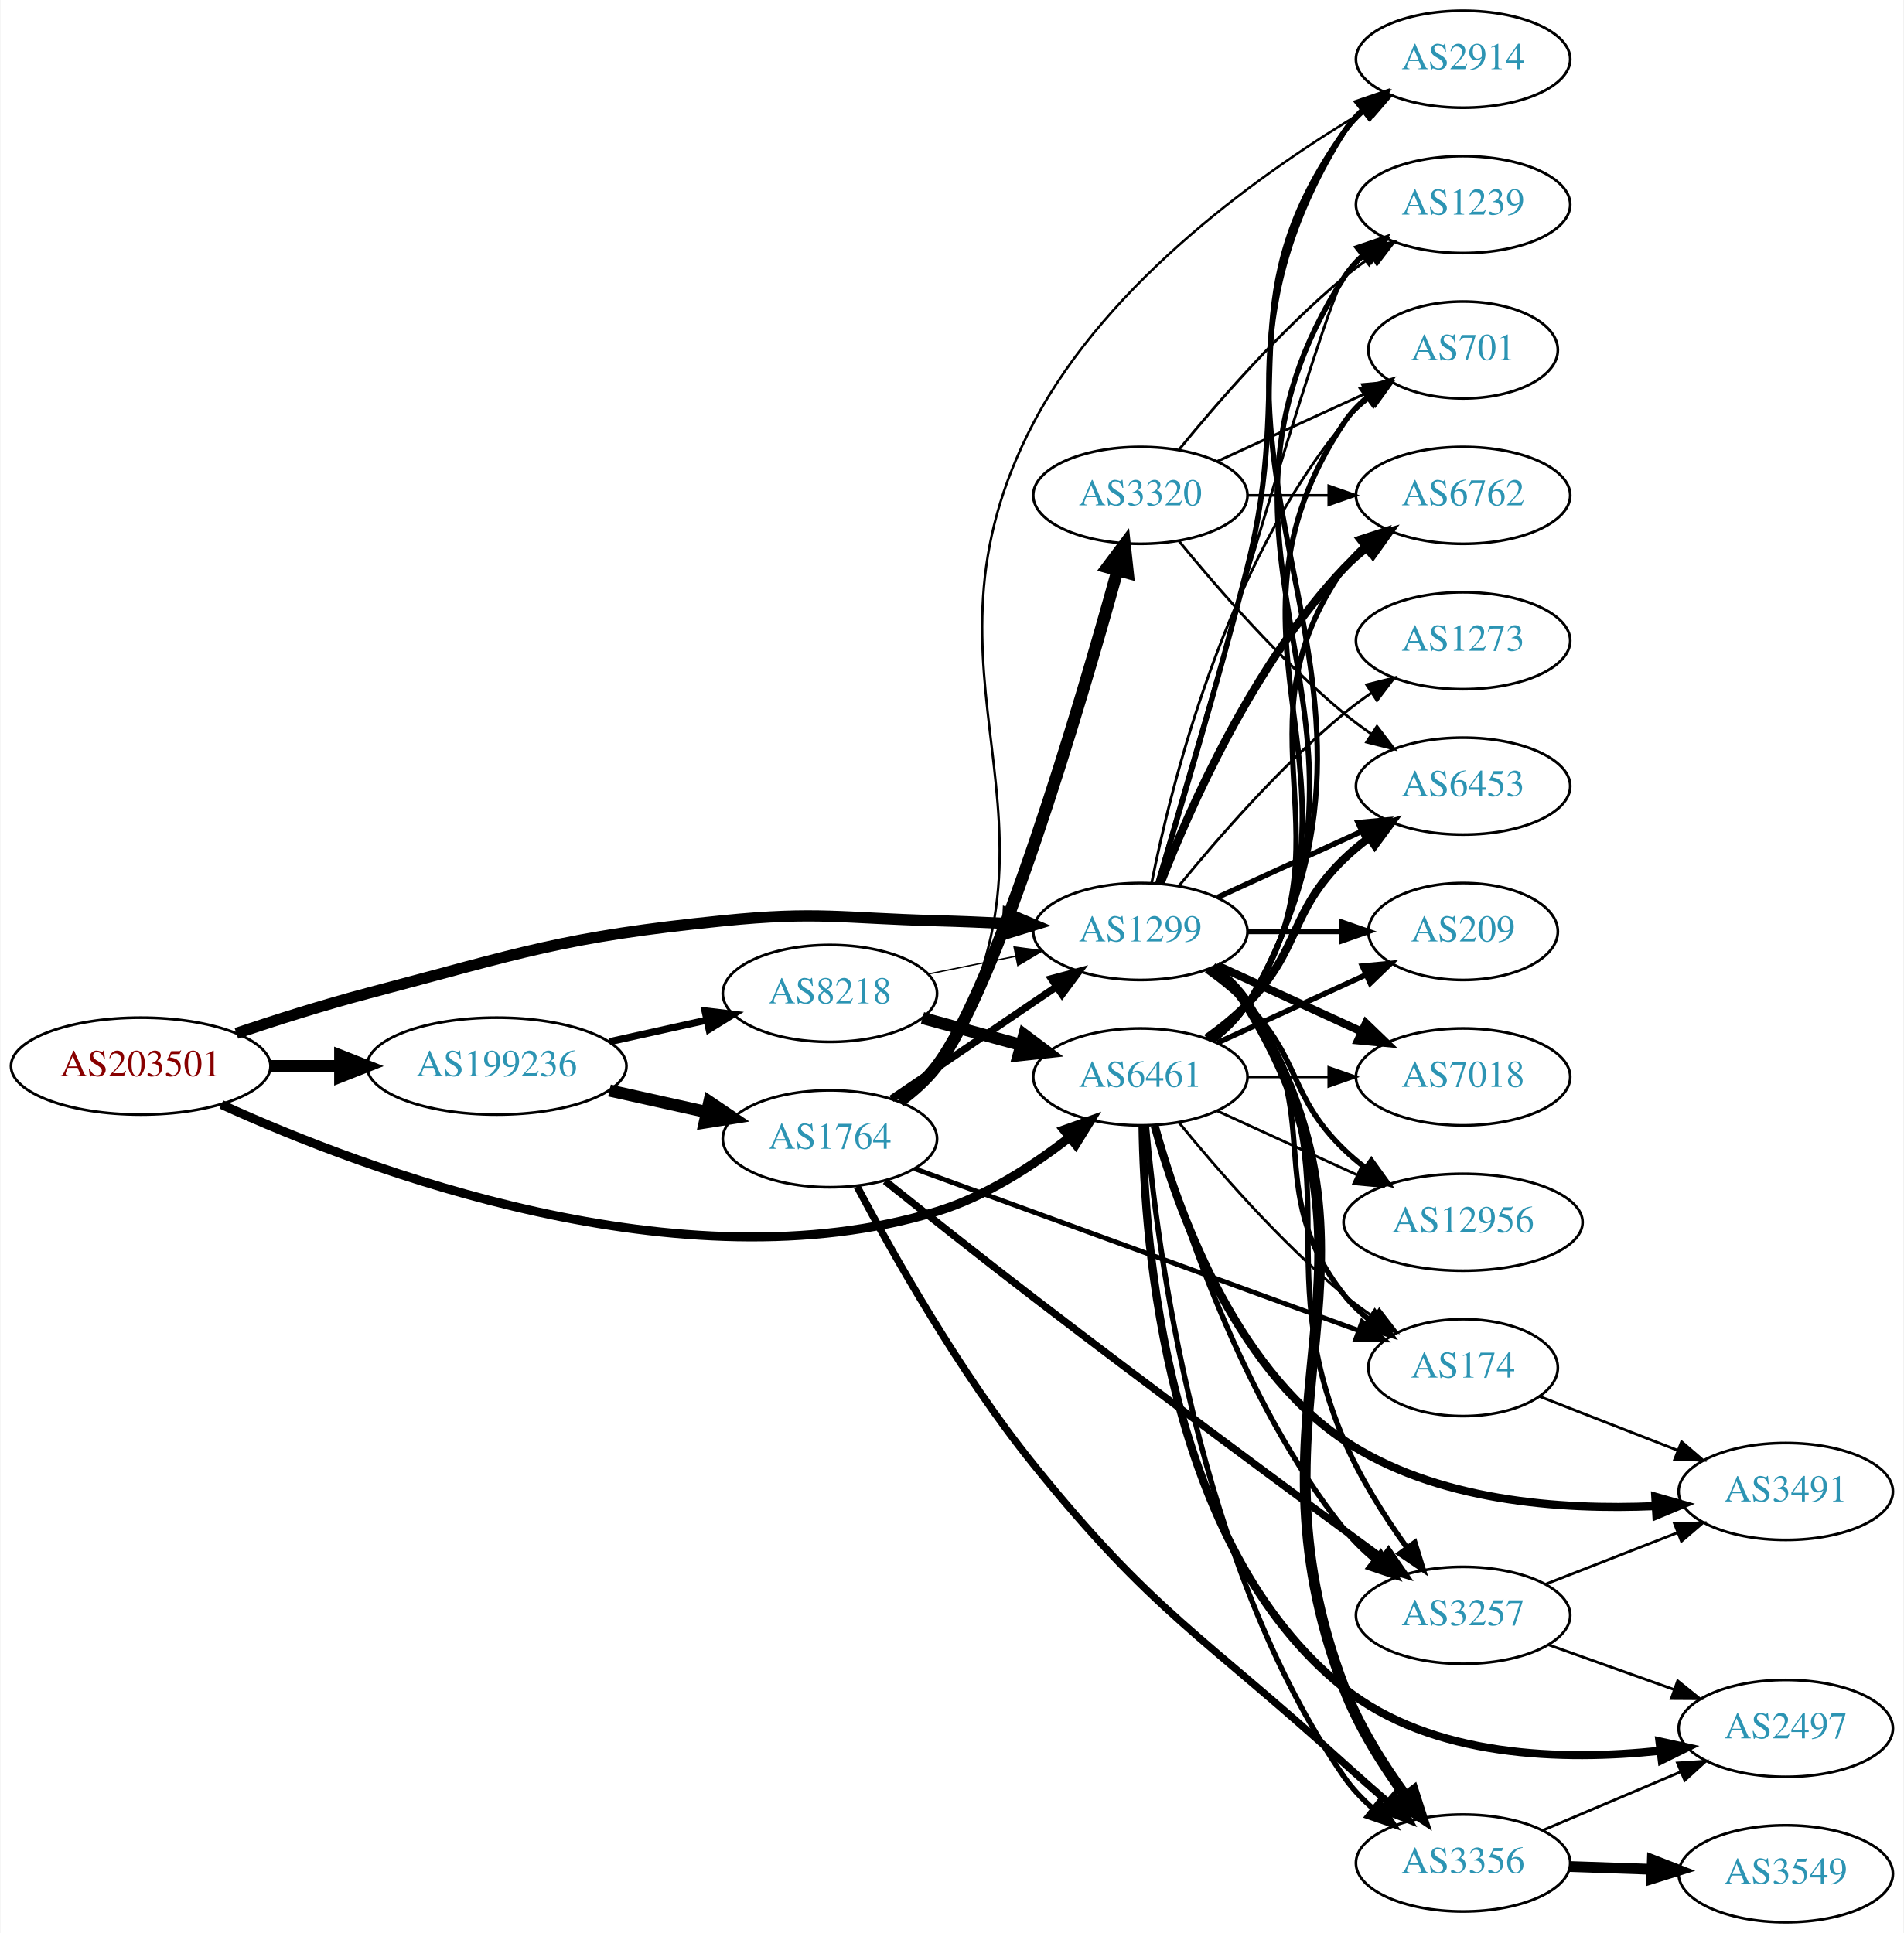
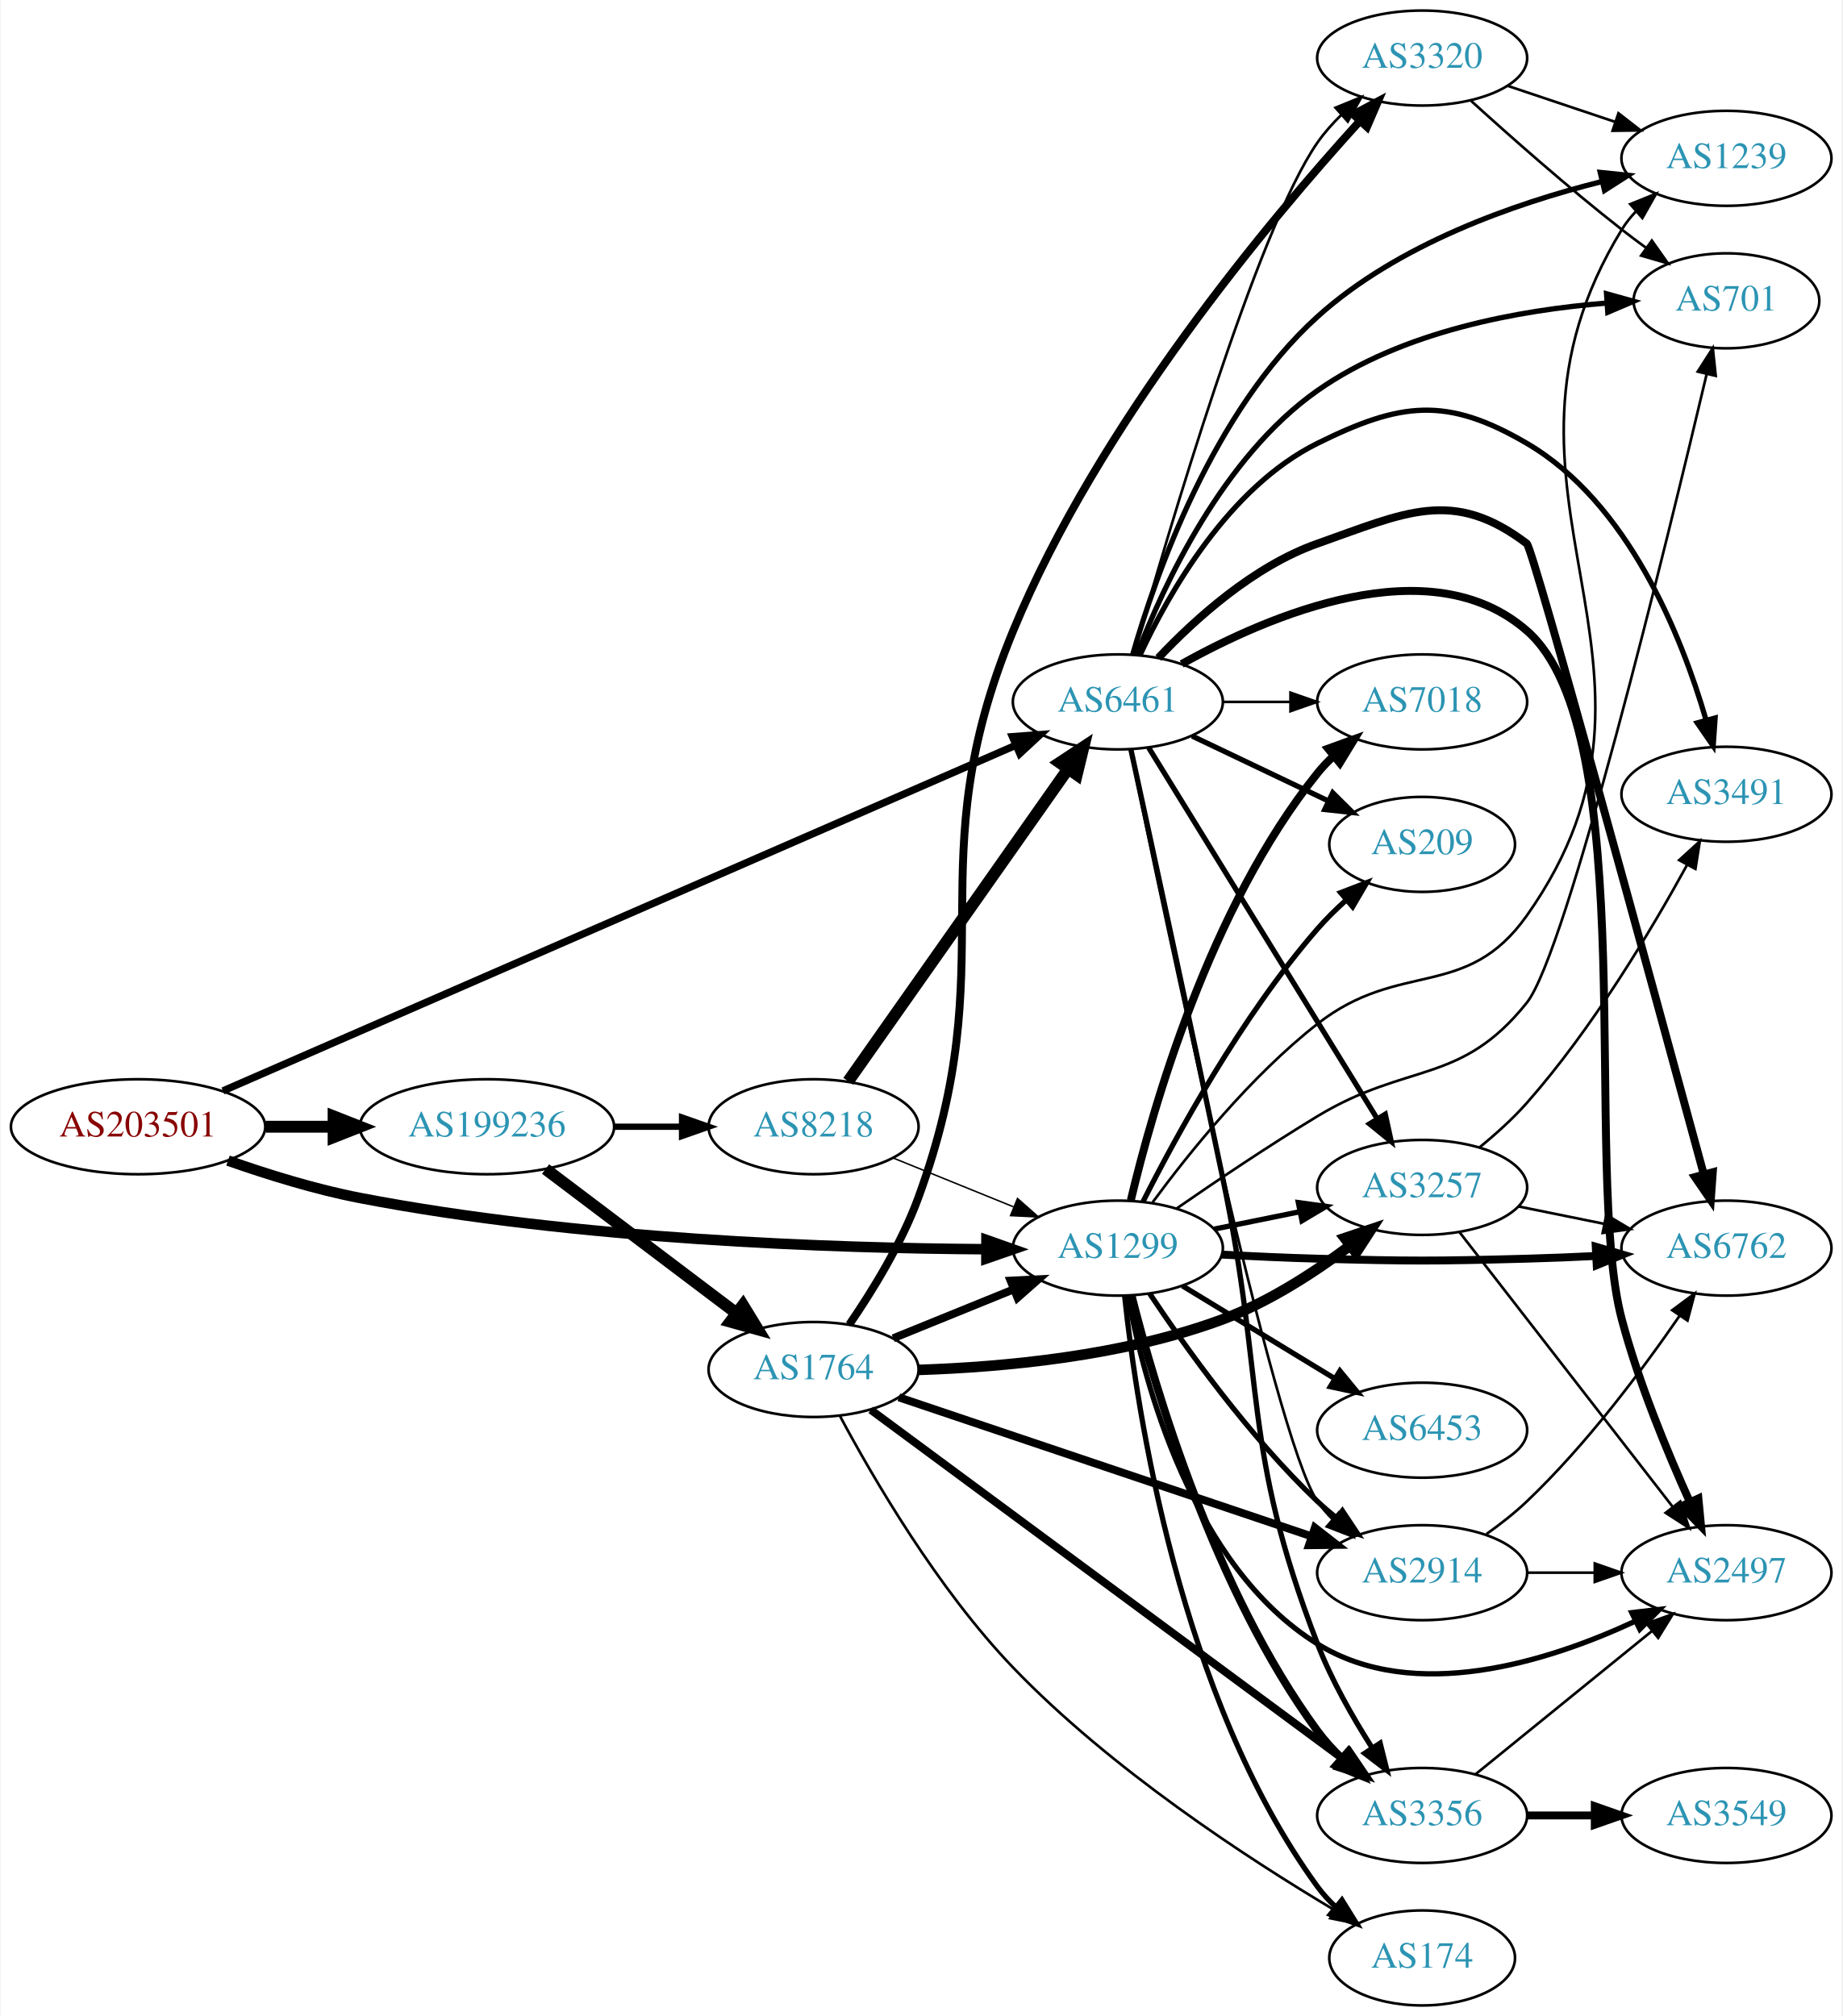
- <svg xmlns="http://www.w3.org/2000/svg" xmlns:xlink="http://www.w3.org/1999/xlink" width="707pt" height="718pt" viewBox="0.00 0.00 706.65 718.00">
-   <g id="graph0" class="graph" transform="scale(1 1) rotate(0) translate(4 714)">
-     <polygon fill="white" stroke="none" points="-4,4 -4,-714 702.654,-714 702.654,4 -4,4" />
+ <svg xmlns="http://www.w3.org/2000/svg" xmlns:xlink="http://www.w3.org/1999/xlink" width="698pt" height="764pt" viewBox="0.00 0.00 697.55 764.00">
+   <g id="graph0" class="graph" transform="scale(1 1) rotate(0) translate(4 760)">
+     <polygon fill="white" stroke="none" points="-4,4 -4,-760 693.555,-760 693.555,4 -4,4" />
    <g id="node1" class="node">
      <g id="a_node1">
        <a xlink:href="/asn/203501" xlink:title="AS203501 ~ Emarsys North America, Inc [AT]">
-           <ellipse fill="#ffffff" stroke="black" cx="48.096" cy="-318" rx="48.192" ry="18" />
-           <text text-anchor="middle" x="48.096" y="-314.3" font-family="Times,serif" font-size="14.00" fill="#880000">AS203501</text>
+           <ellipse fill="#ffffff" stroke="black" cx="48.096" cy="-333" rx="48.192" ry="18" />
+           <text text-anchor="middle" x="48.096" y="-329.3" font-family="Times,serif" font-size="14.00" fill="#880000">AS203501</text>
        </a>
      </g>
    </g>
    <g id="node2" class="node">
      <g id="a_node2">
        <a xlink:href="/asn/1299" xlink:title="AS1299 ~ Telia Carrier [EU]">
-           <ellipse fill="#ffffff" stroke="black" cx="419.322" cy="-368" rx="39.794" ry="18" />
-           <text text-anchor="middle" x="419.322" y="-364.3" font-family="Times,serif" font-size="14.00" fill="#2c94b3">AS1299</text>
+           <ellipse fill="#ffffff" stroke="black" cx="419.322" cy="-287" rx="39.794" ry="18" />
+           <text text-anchor="middle" x="419.322" y="-283.3" font-family="Times,serif" font-size="14.00" fill="#2c94b3">AS1299</text>
        </a>
      </g>
    </g>
    <g id="edge1" class="edge">
-       <path fill="none" stroke="black" stroke-width="4.167" d="M83.607,-330.178C98.446,-335.162 116.057,-340.746 132.191,-345 190.174,-360.289 204.722,-365.969 264.383,-372 299.446,-375.544 308.447,-372.943 343.676,-372 352.161,-371.773 361.183,-371.401 369.914,-370.972" />
-       <polygon fill="black" stroke="black" stroke-width="4.167" points="370.183,-374.609 379.98,-370.449 369.804,-367.327 370.183,-374.609" />
+       <path fill="none" stroke="black" stroke-width="3.981" d="M82.158,-320.172C97.197,-314.882 115.36,-309.241 132.191,-306 214.341,-290.181 311.93,-286.943 369.292,-286.585" />
+       <polygon fill="black" stroke="black" stroke-width="3.981" points="369.534,-290.084 379.522,-286.55 369.51,-283.085 369.534,-290.084" />
    </g>
    <g id="node3" class="node">
      <g id="a_node3">
        <a xlink:href="/asn/6461" xlink:title="AS6461 ~ Zayo Bandwidth [US]">
-           <ellipse fill="#ffffff" stroke="black" cx="419.322" cy="-314" rx="39.794" ry="18" />
-           <text text-anchor="middle" x="419.322" y="-310.3" font-family="Times,serif" font-size="14.00" fill="#2c94b3">AS6461</text>
+           <ellipse fill="#ffffff" stroke="black" cx="419.322" cy="-494" rx="39.794" ry="18" />
+           <text text-anchor="middle" x="419.322" y="-490.3" font-family="Times,serif" font-size="14.00" fill="#2c94b3">AS6461</text>
        </a>
      </g>
    </g>
    <g id="edge2" class="edge">
-       <path fill="none" stroke="black" stroke-width="3.333" d="M78.048,-303.738C131.445,-279.393 248.659,-235.118 343.676,-264 361.72,-269.485 379.37,-280.942 392.974,-291.506" />
-       <polygon fill="black" stroke="black" stroke-width="3.333" points="390.912,-294.34 400.889,-297.907 395.314,-288.897 390.912,-294.34" />
+       <path fill="none" stroke="black" stroke-width="2.769" d="M80.258,-346.588C147.811,-376.045 307.532,-445.69 380.623,-477.561" />
+       <polygon fill="black" stroke="black" stroke-width="2.769" points="379.363,-480.83 389.928,-481.619 382.161,-474.414 379.363,-480.83" />
    </g>
    <g id="node4" class="node">
      <g id="a_node4">
        <a xlink:href="/asn/199236" xlink:title="AS199236 ~ Emarsys eMarketing Systems AG [AT]">
-           <ellipse fill="#ffffff" stroke="black" cx="180.287" cy="-318" rx="48.192" ry="18" />
-           <text text-anchor="middle" x="180.287" y="-314.3" font-family="Times,serif" font-size="14.00" fill="#2c94b3">AS199236</text>
+           <ellipse fill="#ffffff" stroke="black" cx="180.287" cy="-333" rx="48.192" ry="18" />
+           <text text-anchor="middle" x="180.287" y="-329.3" font-family="Times,serif" font-size="14.00" fill="#2c94b3">AS199236</text>
        </a>
      </g>
    </g>
    <g id="edge3" class="edge">
-       <path fill="none" stroke="black" stroke-width="4.5" d="M96.466,-318C104.736,-318 113.42,-318 121.924,-318" />
-       <polygon fill="black" stroke="black" stroke-width="4.5" points="122.17,-321.938 132.17,-318 122.17,-314.063 122.17,-321.938" />
+       <path fill="none" stroke="black" stroke-width="4.5" d="M96.466,-333C104.736,-333 113.42,-333 121.924,-333" />
+       <polygon fill="black" stroke="black" stroke-width="4.5" points="122.17,-336.938 132.17,-333 122.17,-329.063 122.17,-336.938" />
    </g>
    <g id="node5" class="node">
      <g id="a_node5">
-         <a xlink:href="/asn/2914" xlink:title="AS2914 ~ NTT America, Inc. [US]">
-           <ellipse fill="#ffffff" stroke="black" cx="539.165" cy="-692" rx="39.794" ry="18" />
-           <text text-anchor="middle" x="539.165" y="-688.3" font-family="Times,serif" font-size="14.00" fill="#2c94b3">AS2914</text>
+         <a xlink:href="/asn/6762" xlink:title="AS6762 ~ TELECOM ITALIA SPARKLE S.p.A. [IT]">
+           <ellipse fill="#ffffff" stroke="black" cx="649.908" cy="-287" rx="39.794" ry="18" />
+           <text text-anchor="middle" x="649.908" y="-283.3" font-family="Times,serif" font-size="14.00" fill="#2c94b3">AS6762</text>
        </a>
      </g>
    </g>
    <g id="edge4" class="edge">
-       <path fill="none" stroke="black" stroke-width="2" d="M425.792,-385.814C433.612,-411.554 448.226,-460.705 458.969,-503 477.127,-574.486 452.39,-604.775 494.969,-665 496.96,-667.816 499.347,-670.401 501.963,-672.76" />
-       <polygon fill="black" stroke="black" stroke-width="2" points="500.262,-675.865 510.331,-679.162 504.515,-670.306 500.262,-675.865" />
+       <path fill="none" stroke="black" stroke-width="3" d="M458.665,-284.551C470.318,-283.913 483.163,-283.316 494.969,-283 530.198,-282.057 539.033,-282.057 574.262,-283 582.747,-283.227 591.769,-283.599 600.5,-284.028" />
+       <polygon fill="black" stroke="black" stroke-width="3" points="600.398,-287.527 610.566,-284.551 600.761,-280.536 600.398,-287.527" />
    </g>
    <g id="node6" class="node">
      <g id="a_node6">
-         <a xlink:href="/asn/6762" xlink:title="AS6762 ~ TELECOM ITALIA SPARKLE S.p.A. [IT]">
-           <ellipse fill="#ffffff" stroke="black" cx="539.165" cy="-530" rx="39.794" ry="18" />
-           <text text-anchor="middle" x="539.165" y="-526.3" font-family="Times,serif" font-size="14.00" fill="#2c94b3">AS6762</text>
+         <a xlink:href="/asn/2914" xlink:title="AS2914 ~ NTT America, Inc. [US]">
+           <ellipse fill="#ffffff" stroke="black" cx="534.615" cy="-164" rx="39.794" ry="18" />
+           <text text-anchor="middle" x="534.615" y="-160.3" font-family="Times,serif" font-size="14.00" fill="#2c94b3">AS2914</text>
        </a>
      </g>
    </g>
    <g id="edge5" class="edge">
-       <path fill="none" stroke="black" stroke-width="3" d="M426.845,-385.994C437.596,-413.728 461.253,-467.429 494.969,-503 497.554,-505.728 500.472,-508.294 503.54,-510.677" />
-       <polygon fill="black" stroke="black" stroke-width="3" points="501.694,-513.658 511.889,-516.543 505.719,-507.93 501.694,-513.658" />
+       <path fill="none" stroke="black" stroke-width="2" d="M431.364,-269.789C444.857,-249.542 469.103,-215.577 494.969,-191 497.138,-188.939 499.476,-186.915 501.891,-184.961" />
+       <polygon fill="black" stroke="black" stroke-width="2" points="504.396,-187.455 510.258,-178.63 500.172,-181.873 504.396,-187.455" />
    </g>
    <g id="node7" class="node">
      <g id="a_node7">
-         <a xlink:href="/asn/3257" xlink:title="AS3257 ~ GTT [DE]">
-           <ellipse fill="#ffffff" stroke="black" cx="539.165" cy="-114" rx="39.794" ry="18" />
-           <text text-anchor="middle" x="539.165" y="-110.3" font-family="Times,serif" font-size="14.00" fill="#2c94b3">AS3257</text>
+         <a xlink:href="/asn/2497" xlink:title="AS2497 ~ Internet Initiative Japan Inc. [JP]">
+           <ellipse fill="#ffffff" stroke="black" cx="649.908" cy="-164" rx="39.794" ry="18" />
+           <text text-anchor="middle" x="649.908" y="-160.3" font-family="Times,serif" font-size="14.00" fill="#2c94b3">AS2497</text>
        </a>
      </g>
    </g>
    <g id="edge6" class="edge">
-       <path fill="none" stroke="black" stroke-width="2" d="M445.641,-354.393C450.697,-350.649 455.509,-346.169 458.969,-341 499.993,-279.706 466.07,-246.859 494.969,-179 500.934,-164.993 509.984,-150.76 518.262,-139.198" />
-       <polygon fill="black" stroke="black" stroke-width="2" points="521.248,-141.047 524.378,-130.925 515.619,-136.886 521.248,-141.047" />
+       <path fill="none" stroke="black" stroke-width="2" d="M423.083,-269.076C429.24,-236.078 447.489,-166.406 494.969,-137 531.711,-114.244 582.323,-130.257 615.324,-145.605" />
+       <polygon fill="black" stroke="black" stroke-width="2" points="614.027,-148.866 624.551,-150.092 617.089,-142.571 614.027,-148.866" />
    </g>
    <g id="node8" class="node">
      <g id="a_node8">
-         <a xlink:href="/asn/209" xlink:title="AS209 ~ CenturyLink Communications, LLC [US]">
-           <ellipse fill="#ffffff" stroke="black" cx="539.165" cy="-368" rx="35.194" ry="18" />
-           <text text-anchor="middle" x="539.165" y="-364.3" font-family="Times,serif" font-size="14.00" fill="#2c94b3">AS209</text>
+         <a xlink:href="/asn/6453" xlink:title="AS6453 ~ TATA COMMUNICATIONS (AMERICA) INC [US]">
+           <ellipse fill="#ffffff" stroke="black" cx="534.615" cy="-218" rx="39.794" ry="18" />
+           <text text-anchor="middle" x="534.615" y="-214.3" font-family="Times,serif" font-size="14.00" fill="#2c94b3">AS6453</text>
        </a>
      </g>
    </g>
    <g id="edge7" class="edge">
-       <path fill="none" stroke="black" stroke-width="2" d="M459.235,-368C470.322,-368 482.481,-368 493.864,-368" />
-       <polygon fill="black" stroke="black" stroke-width="2" points="494.045,-371.5 504.045,-368 494.045,-364.5 494.045,-371.5" />
+       <path fill="none" stroke="black" stroke-width="2" d="M443.797,-272.703C460.506,-262.526 483.162,-248.728 501.538,-237.536" />
+       <polygon fill="black" stroke="black" stroke-width="2" points="503.451,-240.469 510.171,-232.279 499.81,-234.491 503.451,-240.469" />
    </g>
    <g id="node9" class="node">
      <g id="a_node9">
-         <a xlink:href="/asn/6453" xlink:title="AS6453 ~ TATA COMMUNICATIONS (AMERICA) INC [US]">
-           <ellipse fill="#ffffff" stroke="black" cx="539.165" cy="-422" rx="39.794" ry="18" />
-           <text text-anchor="middle" x="539.165" y="-418.3" font-family="Times,serif" font-size="14.00" fill="#2c94b3">AS6453</text>
+         <a xlink:href="/asn/3356" xlink:title="AS3356 ~ Level 3 Parent, LLC [US]">
+           <ellipse fill="#ffffff" stroke="black" cx="534.615" cy="-72" rx="39.794" ry="18" />
+           <text text-anchor="middle" x="534.615" y="-68.3" font-family="Times,serif" font-size="14.00" fill="#2c94b3">AS3356</text>
        </a>
      </g>
    </g>
    <g id="edge8" class="edge">
-       <path fill="none" stroke="black" stroke-width="2" d="M447.951,-380.661C463.908,-387.973 484.179,-397.261 501.461,-405.181" />
-       <polygon fill="black" stroke="black" stroke-width="2" points="500.16,-408.435 510.709,-409.419 503.076,-402.071 500.16,-408.435" />
+       <path fill="none" stroke="black" stroke-width="3" d="M424.54,-268.905C433.254,-234.287 455.78,-157.383 494.969,-104 497.651,-100.346 500.839,-96.856 504.217,-93.614" />
+       <polygon fill="black" stroke="black" stroke-width="3" points="506.6,-96.179 511.792,-86.944 501.974,-90.925 506.6,-96.179" />
    </g>
    <g id="node10" class="node">
      <g id="a_node10">
        <a xlink:href="/asn/174" xlink:title="AS174 ~ Cogent Communications [US]">
-           <ellipse fill="#ffffff" stroke="black" cx="539.165" cy="-206" rx="35.194" ry="18" />
-           <text text-anchor="middle" x="539.165" y="-202.3" font-family="Times,serif" font-size="14.00" fill="#2c94b3">AS174</text>
+           <ellipse fill="#ffffff" stroke="black" cx="534.615" cy="-18" rx="35.194" ry="18" />
+           <text text-anchor="middle" x="534.615" y="-14.3" font-family="Times,serif" font-size="14.00" fill="#2c94b3">AS174</text>
        </a>
      </g>
    </g>
    <g id="edge9" class="edge">
-       <path fill="none" stroke="black" stroke-width="2" d="M445.253,-354.118C450.329,-350.389 455.247,-345.984 458.969,-341 489.24,-300.458 463.67,-272.754 494.969,-233 497.615,-229.639 500.804,-226.583 504.236,-223.839" />
-       <polygon fill="black" stroke="black" stroke-width="2" points="506.374,-226.614 512.542,-218 502.348,-220.887 506.374,-226.614" />
+       <path fill="none" stroke="black" stroke-width="2" d="M421.9,-268.818C426.416,-225.947 442.638,-116.759 494.969,-45 496.946,-42.289 499.281,-39.753 501.809,-37.407" />
+       <polygon fill="black" stroke="black" stroke-width="2" points="504.225,-39.955 509.805,-30.949 499.826,-34.509 504.225,-39.955" />
    </g>
    <g id="node11" class="node">
      <g id="a_node11">
-         <a xlink:href="/asn/3356" xlink:title="AS3356 ~ Level 3 Parent, LLC [US]">
-           <ellipse fill="#ffffff" stroke="black" cx="539.165" cy="-22" rx="39.794" ry="18" />
-           <text text-anchor="middle" x="539.165" y="-18.3" font-family="Times,serif" font-size="14.00" fill="#2c94b3">AS3356</text>
+         <a xlink:href="/asn/3257" xlink:title="AS3257 ~ GTT [DE]">
+           <ellipse fill="#ffffff" stroke="black" cx="534.615" cy="-310" rx="39.794" ry="18" />
+           <text text-anchor="middle" x="534.615" y="-306.3" font-family="Times,serif" font-size="14.00" fill="#2c94b3">AS3257</text>
        </a>
      </g>
    </g>
    <g id="edge10" class="edge">
-       <path fill="none" stroke="black" stroke-width="4" d="M445.944,-354.587C450.984,-350.833 455.713,-346.3 458.969,-341 518.651,-243.851 454.413,-193.56 494.969,-87 500.384,-72.772 509.367,-58.512 517.743,-46.989" />
-       <polygon fill="black" stroke="black" stroke-width="4" points="520.726,-48.846 523.96,-38.757 515.14,-44.627 520.726,-48.846" />
+       <path fill="none" stroke="black" stroke-width="2" d="M455.858,-294.214C466.087,-296.291 477.387,-298.585 488.13,-300.766" />
+       <polygon fill="black" stroke="black" stroke-width="2" points="487.709,-304.252 498.206,-302.811 489.102,-297.392 487.709,-304.252" />
    </g>
    <g id="node12" class="node">
      <g id="a_node12">
        <a xlink:href="/asn/7018" xlink:title="AS7018 ~ AT&amp;T Services, Inc. [US]">
-           <ellipse fill="#ffffff" stroke="black" cx="539.165" cy="-314" rx="39.794" ry="18" />
-           <text text-anchor="middle" x="539.165" y="-310.3" font-family="Times,serif" font-size="14.00" fill="#2c94b3">AS7018</text>
+           <ellipse fill="#ffffff" stroke="black" cx="534.615" cy="-494" rx="39.794" ry="18" />
+           <text text-anchor="middle" x="534.615" y="-490.3" font-family="Times,serif" font-size="14.00" fill="#2c94b3">AS7018</text>
        </a>
      </g>
    </g>
    <g id="edge11" class="edge">
-       <path fill="none" stroke="black" stroke-width="3" d="M447.951,-355.339C463.908,-348.027 484.179,-338.739 501.461,-330.819" />
-       <polygon fill="black" stroke="black" stroke-width="3" points="503.076,-333.929 510.709,-326.581 500.16,-327.565 503.076,-333.929" />
+       <path fill="none" stroke="black" stroke-width="3" d="M424.228,-305.092C432.408,-339.645 454.063,-416.109 494.969,-467 496.796,-469.273 498.862,-471.436 501.067,-473.475" />
+       <polygon fill="black" stroke="black" stroke-width="3" points="498.988,-476.296 508.945,-479.917 503.419,-470.877 498.988,-476.296" />
    </g>
    <g id="node13" class="node">
      <g id="a_node13">
-         <a xlink:href="/asn/12956" xlink:title="AS12956 ~ TELXIUS [ES]">
-           <ellipse fill="#ffffff" stroke="black" cx="539.165" cy="-260" rx="44.393" ry="18" />
-           <text text-anchor="middle" x="539.165" y="-256.3" font-family="Times,serif" font-size="14.00" fill="#2c94b3">AS12956</text>
+         <a xlink:href="/asn/1239" xlink:title="AS1239 ~ Sprint [US]">
+           <ellipse fill="#ffffff" stroke="black" cx="649.908" cy="-700" rx="39.794" ry="18" />
+           <text text-anchor="middle" x="649.908" y="-696.3" font-family="Times,serif" font-size="14.00" fill="#2c94b3">AS1239</text>
        </a>
      </g>
    </g>
    <g id="edge12" class="edge">
-       <path fill="none" stroke="black" stroke-width="2" d="M443.916,-353.611C449.172,-349.852 454.504,-345.563 458.969,-341 479.141,-320.383 474.276,-307.094 494.969,-287 497.455,-284.586 500.192,-282.278 503.046,-280.1" />
-       <polygon fill="black" stroke="black" stroke-width="2" points="505.1,-282.934 511.281,-274.329 501.083,-277.202 505.1,-282.934" />
+       <path fill="none" stroke="black" d="M432.485,-304.355C446.098,-322.855 469.597,-352.158 494.969,-372 526.221,-396.44 551.353,-380.609 574.262,-413 641.625,-508.244 549.357,-573.503 610.262,-673 611.784,-675.487 613.631,-677.804 615.683,-679.952" />
+       <polygon fill="black" stroke="black" points="613.444,-682.643 623.274,-686.595 618.054,-677.375 613.444,-682.643" />
    </g>
    <g id="node14" class="node">
      <g id="a_node14">
-         <a xlink:href="/asn/1239" xlink:title="AS1239 ~ Sprint [US]">
-           <ellipse fill="#ffffff" stroke="black" cx="539.165" cy="-638" rx="39.794" ry="18" />
-           <text text-anchor="middle" x="539.165" y="-634.3" font-family="Times,serif" font-size="14.00" fill="#2c94b3">AS1239</text>
+         <a xlink:href="/asn/209" xlink:title="AS209 ~ CenturyLink Communications, LLC [US]">
+           <ellipse fill="#ffffff" stroke="black" cx="534.615" cy="-440" rx="35.194" ry="18" />
+           <text text-anchor="middle" x="534.615" y="-436.3" font-family="Times,serif" font-size="14.00" fill="#2c94b3">AS209</text>
        </a>
      </g>
    </g>
    <g id="edge13" class="edge">
-       <path fill="none" stroke="black" d="M425.437,-385.859C441.108,-440.407 487.827,-601.704 494.969,-611 497.259,-613.981 499.979,-616.716 502.923,-619.205" />
-       <polygon fill="black" stroke="black" points="500.97,-622.113 511.099,-625.218 505.117,-616.473 500.97,-622.113" />
+       <path fill="none" stroke="black" stroke-width="2" d="M428.858,-304.622C441.308,-329.302 466.131,-374.853 494.969,-408 498.228,-411.746 501.952,-415.41 505.771,-418.844" />
+       <polygon fill="black" stroke="black" stroke-width="2" points="503.742,-421.712 513.629,-425.518 508.274,-416.377 503.742,-421.712" />
    </g>
    <g id="node15" class="node">
      <g id="a_node15">
        <a xlink:href="/asn/701" xlink:title="AS701 ~ UUNET [US]">
-           <ellipse fill="#ffffff" stroke="black" cx="539.165" cy="-584" rx="35.194" ry="18" />
-           <text text-anchor="middle" x="539.165" y="-580.3" font-family="Times,serif" font-size="14.00" fill="#2c94b3">AS701</text>
+           <ellipse fill="#ffffff" stroke="black" cx="649.908" cy="-646" rx="35.194" ry="18" />
+           <text text-anchor="middle" x="649.908" y="-642.3" font-family="Times,serif" font-size="14.00" fill="#2c94b3">AS701</text>
        </a>
      </g>
    </g>
    <g id="edge14" class="edge">
-       <path fill="none" stroke="black" d="M423.521,-386.073C430.684,-422.141 450.959,-504.125 494.969,-557 497.706,-560.288 500.951,-563.298 504.414,-566.017" />
-       <polygon fill="black" stroke="black" points="502.549,-568.983 512.755,-571.827 506.55,-563.239 502.549,-568.983" />
+       <path fill="none" stroke="black" d="M441.538,-301.981C456.294,-312.208 476.546,-325.868 494.969,-337 529.281,-357.733 549.249,-348.67 574.262,-380 589.392,-398.952 627.204,-553.972 642.417,-618.244" />
+       <polygon fill="black" stroke="black" points="639.038,-619.165 644.74,-628.095 645.852,-617.558 639.038,-619.165" />
+     </g>
+     <g id="edge18" class="edge">
+       <path fill="none" stroke="black" stroke-width="3" d="M434.66,-510.652C448.423,-525.251 470.66,-545.441 494.969,-554 528.21,-565.703 546.187,-575.302 574.262,-554 576.707,-552.145 622.693,-383.563 641.245,-315.262" />
+       <polygon fill="black" stroke="black" stroke-width="3" points="644.734,-315.769 643.976,-305.202 637.978,-313.935 644.734,-315.769" />
+     </g>
+     <g id="edge17" class="edge">
+       <path fill="none" stroke="black" d="M424.008,-475.886C436.655,-414.249 478.419,-215.125 494.969,-191 496.618,-188.596 498.557,-186.337 500.673,-184.232" />
+       <polygon fill="black" stroke="black" points="503.039,-186.814 508.384,-177.666 498.501,-181.484 503.039,-186.814" />
+     </g>
+     <g id="edge19" class="edge">
+       <path fill="none" stroke="black" stroke-width="3" d="M443.51,-508.365C476.635,-526.851 537.545,-553 574.262,-521 618.4,-482.532 595.216,-316.583 610.262,-260 616.67,-235.899 627.491,-209.711 636.055,-190.784" />
+       <polygon fill="black" stroke="black" stroke-width="3" points="639.282,-192.144 640.293,-181.598 632.926,-189.212 639.282,-192.144" />
+     </g>
+     <g id="edge20" class="edge">
+       <path fill="none" stroke="black" stroke-width="2" d="M424.226,-476.13C431.274,-443.802 446.543,-373.443 458.969,-314 475.395,-235.421 466.049,-211.887 494.969,-137 500.231,-123.374 508.219,-109.315 515.569,-97.772" />
+       <polygon fill="black" stroke="black" stroke-width="2" points="518.694,-99.39 521.263,-89.112 512.845,-95.545 518.694,-99.39" />
+     </g>
+     <g id="edge21" class="edge">
+       <path fill="none" stroke="black" stroke-width="2" d="M430.981,-476.69C450.886,-444.361 493.822,-374.628 517.362,-336.397" />
+       <polygon fill="black" stroke="black" stroke-width="2" points="520.64,-337.749 522.903,-327.398 514.679,-334.079 520.64,-337.749" />
+     </g>
+     <g id="edge27" class="edge">
+       <path fill="none" stroke="black" d="M458.995,-494C467.198,-494 475.962,-494 484.494,-494" />
+       <polygon fill="black" stroke="black" points="484.733,-497.5 494.733,-494 484.733,-490.5 484.733,-497.5" />
+     </g>
+     <g id="edge22" class="edge">
+       <path fill="none" stroke="black" stroke-width="2" d="M424.92,-511.835C433.618,-542.197 455.263,-604.114 494.969,-640 525.247,-667.365 569.42,-682.846 602.691,-691.199" />
+       <polygon fill="black" stroke="black" stroke-width="2" points="602.099,-694.657 612.638,-693.568 603.721,-687.847 602.099,-694.657" />
+     </g>
+     <g id="edge23" class="edge">
+       <path fill="none" stroke="black" stroke-width="2" d="M447.459,-481.066C462.891,-473.71 482.376,-464.423 498.911,-456.541" />
+       <polygon fill="black" stroke="black" stroke-width="2" points="500.732,-459.551 508.253,-452.089 497.72,-453.232 500.732,-459.551" />
+     </g>
+     <g id="edge24" class="edge">
+       <path fill="none" stroke="black" stroke-width="2" d="M426.542,-511.958C436.612,-538.241 459.058,-586.791 494.969,-612 527.108,-634.562 571.575,-642.514 604.456,-645.145" />
+       <polygon fill="black" stroke="black" stroke-width="2" points="604.485,-648.655 614.694,-645.824 604.948,-641.67 604.485,-648.655" />
+     </g>
+     <g id="node17" class="node">
+       <g id="a_node17">
+         <a xlink:href="/asn/3491" xlink:title="AS3491 ~ PCCW Global, Inc. [US]">
+           <ellipse fill="#ffffff" stroke="black" cx="649.908" cy="-459" rx="39.794" ry="18" />
+           <text text-anchor="middle" x="649.908" y="-455.3" font-family="Times,serif" font-size="14.00" fill="#2c94b3">AS3491</text>
+         </a>
+       </g>
+     </g>
+     <g id="edge25" class="edge">
+       <path fill="none" stroke="black" stroke-width="2" d="M427.753,-511.834C438.605,-535.237 461.239,-575.292 494.969,-592 526.548,-607.643 543.85,-609.806 574.262,-592 612.652,-569.523 632.803,-519.265 642.12,-487.371" />
+       <polygon fill="black" stroke="black" stroke-width="2" points="645.606,-487.895 644.876,-477.325 638.855,-486.043 645.606,-487.895" />
+     </g>
+     <g id="node18" class="node">
+       <g id="a_node18">
+         <a xlink:href="/asn/3320" xlink:title="AS3320 ~ DTAG [DE]">
+           <ellipse fill="#ffffff" stroke="black" cx="534.615" cy="-738" rx="39.794" ry="18" />
+           <text text-anchor="middle" x="534.615" y="-734.3" font-family="Times,serif" font-size="14.00" fill="#2c94b3">AS3320</text>
+         </a>
+       </g>
+     </g>
+     <g id="edge26" class="edge">
+       <path fill="none" stroke="black" d="M425.306,-511.983C437.987,-556.983 472.093,-673.192 494.969,-706 497.561,-709.718 500.696,-713.246 504.046,-716.509" />
+       <polygon fill="black" stroke="black" points="501.79,-719.186 511.596,-723.196 506.431,-713.946 501.79,-719.186" />
+     </g>
+     <g id="node19" class="node">
+       <g id="a_node19">
+         <a xlink:href="/asn/8218" xlink:title="AS8218 ~ legacy Neotelecoms [FR]">
+           <ellipse fill="#ffffff" stroke="black" cx="304.029" cy="-333" rx="39.794" ry="18" />
+           <text text-anchor="middle" x="304.029" y="-329.3" font-family="Times,serif" font-size="14.00" fill="#2c94b3">AS8218</text>
+         </a>
+       </g>
+     </g>
+     <g id="edge28" class="edge">
+       <path fill="none" stroke="black" stroke-width="2.382" d="M228.705,-333C237.058,-333 245.768,-333 254.161,-333" />
+       <polygon fill="black" stroke="black" stroke-width="2.382" points="254.196,-336.5 264.196,-333 254.196,-329.5 254.196,-336.5" />
+     </g>
+     <g id="node20" class="node">
+       <g id="a_node20">
+         <a xlink:href="/asn/1764" xlink:title="AS1764 ~ NEXTLAYER-AS [AT]">
+           <ellipse fill="#ffffff" stroke="black" cx="304.029" cy="-241" rx="39.794" ry="18" />
+           <text text-anchor="middle" x="304.029" y="-237.3" font-family="Times,serif" font-size="14.00" fill="#2c94b3">AS1764</text>
+         </a>
+       </g>
+     </g>
+     <g id="edge29" class="edge">
+       <path fill="none" stroke="black" stroke-width="4.5" d="M202.493,-316.975C222.548,-301.819 252.779,-278.974 274.852,-262.293" />
+       <polygon fill="black" stroke="black" stroke-width="4.5" points="277.271,-265.401 282.875,-256.231 272.523,-259.118 277.271,-265.401" />
+     </g>
+     <g id="edge39" class="edge">
+       <path fill="none" stroke="black" d="M558.972,-178.63C564.238,-182.378 569.634,-186.603 574.262,-191 596.793,-212.408 618.096,-240.941 632.132,-261.325" />
+       <polygon fill="black" stroke="black" points="629.36,-263.473 637.866,-269.789 635.155,-259.547 629.36,-263.473" />
+     </g>
+     <g id="edge38" class="edge">
+       <path fill="none" stroke="black" d="M574.287,-164C582.491,-164 591.255,-164 599.787,-164" />
+       <polygon fill="black" stroke="black" points="600.026,-167.5 610.026,-164 600.026,-160.5 600.026,-167.5" />
+     </g>
+     <g id="edge16" class="edge">
+       <path fill="none" stroke="black" d="M554.834,-87.606C573.226,-102.542 601.145,-125.214 621.795,-141.983" />
+       <polygon fill="black" stroke="black" points="619.626,-144.73 629.595,-148.317 624.039,-139.296 619.626,-144.73" />
    </g>
    <g id="node16" class="node">
      <g id="a_node16">
-         <a xlink:href="/asn/1273" xlink:title="AS1273 ~ Vodafone Group PLC [EU]">
-           <ellipse fill="#ffffff" stroke="black" cx="539.165" cy="-476" rx="39.794" ry="18" />
-           <text text-anchor="middle" x="539.165" y="-472.3" font-family="Times,serif" font-size="14.00" fill="#2c94b3">AS1273</text>
+         <a xlink:href="/asn/3549" xlink:title="AS3549 ~ Level 3 Parent, LLC [US]">
+           <ellipse fill="#ffffff" stroke="black" cx="649.908" cy="-72" rx="39.794" ry="18" />
+           <text text-anchor="middle" x="649.908" y="-68.3" font-family="Times,serif" font-size="14.00" fill="#2c94b3">AS3549</text>
        </a>
      </g>
    </g>
    <g id="edge15" class="edge">
-       <path fill="none" stroke="black" d="M433.741,-385.065C447.856,-402.375 471.271,-429.345 494.969,-449 498.185,-451.668 501.686,-454.27 505.256,-456.741" />
-       <polygon fill="black" stroke="black" points="503.334,-459.666 513.613,-462.236 507.18,-453.817 503.334,-459.666" />
-     </g>
-     <g id="edge24" class="edge">
-       <path fill="none" stroke="black" stroke-width="2" d="M446.063,-327.341C451.097,-331.099 455.793,-335.651 458.969,-341 532.94,-465.58 417.835,-542.353 494.969,-665 496.805,-667.92 499.084,-670.576 501.629,-672.982" />
-       <polygon fill="black" stroke="black" stroke-width="2" points="499.855,-676.039 509.882,-679.461 504.177,-670.533 499.855,-676.039" />
-     </g>
-     <g id="edge28" class="edge">
-       <path fill="none" stroke="black" stroke-width="2" d="M445.641,-327.607C450.697,-331.351 455.509,-335.831 458.969,-341 499.993,-402.294 452.39,-442.775 494.969,-503 496.96,-505.816 499.347,-508.401 501.963,-510.76" />
-       <polygon fill="black" stroke="black" stroke-width="2" points="500.262,-513.865 510.331,-517.162 504.515,-508.306 500.262,-513.865" />
-     </g>
-     <g id="edge19" class="edge">
-       <path fill="none" stroke="black" stroke-width="2" d="M425.014,-295.951C434.175,-263.306 456.943,-193.442 494.969,-146 498.241,-141.917 502.152,-138.088 506.264,-134.597" />
-       <polygon fill="black" stroke="black" stroke-width="2" points="508.575,-137.234 514.307,-128.323 504.27,-131.714 508.575,-137.234" />
-     </g>
-     <g id="edge27" class="edge">
-       <path fill="none" stroke="black" stroke-width="2" d="M447.951,-326.661C464.367,-334.183 485.349,-343.798 502.946,-351.861" />
-       <polygon fill="black" stroke="black" stroke-width="2" points="501.774,-355.174 512.323,-356.158 504.69,-348.811 501.774,-355.174" />
-     </g>
-     <g id="edge21" class="edge">
-       <path fill="none" stroke="black" stroke-width="3" d="M443.916,-328.389C449.172,-332.148 454.504,-336.437 458.969,-341 479.141,-361.617 474.276,-374.906 494.969,-395 497.814,-397.763 500.988,-400.386 504.288,-402.834" />
-       <polygon fill="black" stroke="black" stroke-width="3" points="502.404,-405.786 512.636,-408.538 506.353,-400.006 502.404,-405.786" />
-     </g>
-     <g id="edge25" class="edge">
-       <path fill="none" stroke="black" d="M433.741,-296.935C447.856,-279.625 471.271,-252.655 494.969,-233 498.432,-230.128 502.225,-227.331 506.079,-224.692" />
-       <polygon fill="black" stroke="black" points="508.04,-227.592 514.512,-219.203 504.222,-221.725 508.04,-227.592" />
-     </g>
-     <g id="edge18" class="edge">
-       <path fill="none" stroke="black" stroke-width="2" d="M421.553,-295.92C425.387,-251.084 440.37,-132.722 494.969,-54 497.951,-49.701 501.698,-45.75 505.733,-42.201" />
-       <polygon fill="black" stroke="black" stroke-width="2" points="508.047,-44.833 513.72,-35.885 503.705,-39.342 508.047,-44.833" />
-     </g>
-     <g id="edge29" class="edge">
-       <path fill="none" stroke="black" d="M459.235,-314C468.788,-314 479.138,-314 489.101,-314" />
-       <polygon fill="black" stroke="black" points="489.293,-317.5 499.293,-314 489.293,-310.5 489.293,-317.5" />
+       <path fill="none" stroke="black" stroke-width="3" d="M574.287,-72C582.491,-72 591.255,-72 599.787,-72" />
+       <polygon fill="black" stroke="black" stroke-width="3" points="600.026,-75.5 610.026,-72 600.026,-68.5 600.026,-75.5" />
+     </g>
+     <g id="edge40" class="edge">
+       <path fill="none" stroke="black" d="M571.151,-302.786C581.38,-300.709 592.68,-298.415 603.423,-296.234" />
+       <polygon fill="black" stroke="black" points="604.395,-299.608 613.499,-294.189 603.002,-292.748 604.395,-299.608" />
+     </g>
+     <g id="edge41" class="edge">
+       <path fill="none" stroke="black" d="M548.833,-292.966C568.702,-267.361 606.386,-218.798 629.415,-189.121" />
+       <polygon fill="black" stroke="black" points="632.409,-190.971 635.775,-180.925 626.879,-186.68 632.409,-190.971" />
+     </g>
+     <g id="edge42" class="edge">
+       <path fill="none" stroke="black" d="M556.343,-325.177C562.473,-330.172 568.956,-335.994 574.262,-342 599.157,-370.182 621.44,-407.484 635.044,-432.314" />
+       <polygon fill="black" stroke="black" points="631.994,-434.033 639.82,-441.175 638.156,-430.712 631.994,-434.033" />
+     </g>
+     <g id="edge43" class="edge">
+       <path fill="none" stroke="black" d="M566.873,-727.516C579.522,-723.273 594.3,-718.316 607.802,-713.788" />
+       <polygon fill="black" stroke="black" points="608.991,-717.08 617.359,-710.582 606.765,-710.444 608.991,-717.08" />
+     </g>
+     <g id="edge44" class="edge">
+       <path fill="none" stroke="black" d="M552.963,-721.958C567.812,-708.456 589.948,-688.867 610.262,-673 613.209,-670.698 616.335,-668.358 619.482,-666.066" />
+       <polygon fill="black" stroke="black" points="621.64,-668.826 627.754,-660.174 617.579,-663.125 621.64,-668.826" />
+     </g>
+     <g id="edge31" class="edge">
+       <path fill="none" stroke="black" stroke-width="0.562" d="M334.205,-321.154C348.081,-315.52 364.858,-308.708 379.767,-302.654" />
+       <polygon fill="black" stroke="black" stroke-width="0.562" points="381.297,-305.811 389.245,-298.806 378.663,-299.325 381.297,-305.811" />
    </g>
    <g id="edge30" class="edge">
-       <path fill="none" stroke="black" d="M447.951,-301.339C463.449,-294.238 483.016,-285.272 499.962,-277.506" />
-       <polygon fill="black" stroke="black" points="501.432,-280.683 509.065,-273.335 498.516,-274.319 501.432,-280.683" />
-     </g>
-     <g id="edge26" class="edge">
-       <path fill="none" stroke="black" stroke-width="2" d="M445.976,-327.393C451.015,-331.148 455.735,-335.686 458.969,-341 521.912,-444.412 429.4,-509.232 494.969,-611 496.837,-613.899 499.138,-616.542 501.698,-618.939" />
-       <polygon fill="black" stroke="black" stroke-width="2" points="499.939,-622.006 509.974,-625.403 504.247,-616.489 499.939,-622.006" />
-     </g>
-     <g id="edge23" class="edge">
-       <path fill="none" stroke="black" stroke-width="2" d="M445.848,-327.472C450.894,-331.223 455.649,-335.74 458.969,-341 510.919,-423.3 440.93,-476.056 494.969,-557 497.344,-560.558 500.364,-563.736 503.701,-566.549" />
-       <polygon fill="black" stroke="black" stroke-width="2" points="501.746,-569.455 511.905,-572.462 505.839,-563.776 501.746,-569.455" />
-     </g>
-     <g id="node18" class="node">
-       <g id="a_node18">
-         <a xlink:href="/asn/2497" xlink:title="AS2497 ~ Internet Initiative Japan Inc. [JP]">
-           <ellipse fill="#ffffff" stroke="black" cx="659.007" cy="-72" rx="39.794" ry="18" />
-           <text text-anchor="middle" x="659.007" y="-68.3" font-family="Times,serif" font-size="14.00" fill="#2c94b3">AS2497</text>
-         </a>
-       </g>
-     </g>
-     <g id="edge22" class="edge">
-       <path fill="none" stroke="black" stroke-width="3" d="M420.12,-295.91C420.711,-252.01 428.923,-139.586 494.969,-87 527.655,-60.975 576.557,-59.891 612.277,-63.686" />
-       <polygon fill="black" stroke="black" stroke-width="3" points="612.089,-67.19 622.441,-64.934 612.942,-60.242 612.089,-67.19" />
-     </g>
-     <g id="node19" class="node">
-       <g id="a_node19">
-         <a xlink:href="/asn/3491" xlink:title="AS3491 ~ PCCW Global, Inc. [US]">
-           <ellipse fill="#ffffff" stroke="black" cx="659.007" cy="-160" rx="39.794" ry="18" />
-           <text text-anchor="middle" x="659.007" y="-156.3" font-family="Times,serif" font-size="14.00" fill="#2c94b3">AS3491</text>
-         </a>
-       </g>
-     </g>
-     <g id="edge20" class="edge">
-       <path fill="none" stroke="black" stroke-width="3" d="M424.603,-295.945C432.718,-266.073 453.378,-206.899 494.969,-179 528.748,-156.341 575.543,-153.043 610.339,-154.56" />
-       <polygon fill="black" stroke="black" stroke-width="3" points="610.537,-158.078 620.725,-155.169 610.947,-151.09 610.537,-158.078" />
-     </g>
-     <g id="node20" class="node">
-       <g id="a_node20">
-         <a xlink:href="/asn/8218" xlink:title="AS8218 ~ legacy Neotelecoms [FR]">
-           <ellipse fill="#ffffff" stroke="black" cx="304.029" cy="-345" rx="39.794" ry="18" />
-           <text text-anchor="middle" x="304.029" y="-341.3" font-family="Times,serif" font-size="14.00" fill="#2c94b3">AS8218</text>
-         </a>
-       </g>
-     </g>
-     <g id="edge31" class="edge">
-       <path fill="none" stroke="black" stroke-width="2.647" d="M222.164,-327.066C233.704,-329.625 246.323,-332.424 258.088,-335.033" />
-       <polygon fill="black" stroke="black" stroke-width="2.647" points="257.638,-338.518 268.158,-337.266 259.153,-331.684 257.638,-338.518" />
-     </g>
-     <g id="node21" class="node">
-       <g id="a_node21">
-         <a xlink:href="/asn/1764" xlink:title="AS1764 ~ NEXTLAYER-AS [AT]">
-           <ellipse fill="#ffffff" stroke="black" cx="304.029" cy="-291" rx="39.794" ry="18" />
-           <text text-anchor="middle" x="304.029" y="-287.3" font-family="Times,serif" font-size="14.00" fill="#2c94b3">AS1764</text>
-         </a>
-       </g>
+       <path fill="none" stroke="black" stroke-width="4.5" d="M317.154,-350.23C337.171,-378.676 377.225,-435.596 400.48,-468.644" />
+       <polygon fill="black" stroke="black" stroke-width="4.5" points="397.31,-470.982 406.285,-476.894 403.751,-466.45 397.31,-470.982" />
+     </g>
+     <g id="edge34" class="edge">
+       <path fill="none" stroke="black" stroke-width="3" d="M334.205,-252.846C348.081,-258.48 364.858,-265.292 379.767,-271.346" />
+       <polygon fill="black" stroke="black" stroke-width="3" points="378.663,-274.675 389.245,-275.194 381.297,-268.189 378.663,-274.675" />
+     </g>
+     <g id="edge35" class="edge">
+       <path fill="none" stroke="black" stroke-width="3" d="M336.334,-230.455C376.916,-216.785 447.785,-192.912 492.621,-177.809" />
+       <polygon fill="black" stroke="black" stroke-width="3" points="493.963,-181.05 502.323,-174.541 491.729,-174.416 493.963,-181.05" />
+     </g>
+     <g id="edge36" class="edge">
+       <path fill="none" stroke="black" stroke-width="3" d="M325.718,-225.704C366.688,-195.414 458.214,-127.746 504.954,-93.19" />
+       <polygon fill="black" stroke="black" stroke-width="3" points="507.178,-95.899 513.138,-87.139 503.016,-90.27 507.178,-95.899" />
+     </g>
+     <g id="edge33" class="edge">
+       <path fill="none" stroke="black" d="M313.944,-223.535C326.477,-200.062 351.009,-157.843 379.676,-128 416.492,-89.674 468.258,-55.856 501.373,-36.156" />
+       <polygon fill="black" stroke="black" points="503.337,-39.062 510.191,-30.982 499.795,-33.024 503.337,-39.062" />
    </g>
    <g id="edge32" class="edge">
-       <path fill="none" stroke="black" stroke-width="4.5" d="M222.164,-308.934C233.704,-306.375 246.323,-303.576 258.088,-300.967" />
-       <polygon fill="black" stroke="black" stroke-width="4.5" points="259.248,-304.743 268.158,-298.734 257.543,-297.055 259.248,-304.743" />
-     </g>
-     <g id="edge45" class="edge">
-       <path fill="none" stroke="black" d="M570.819,-103.075C585.028,-98.01 602.112,-91.922 617.377,-86.481" />
-       <polygon fill="black" stroke="black" points="618.853,-89.671 627.097,-83.017 616.503,-83.077 618.853,-89.671" />
-     </g>
-     <g id="edge46" class="edge">
-       <path fill="none" stroke="black" d="M569.902,-125.608C584.695,-131.382 602.773,-138.439 618.694,-144.654" />
-       <polygon fill="black" stroke="black" points="617.692,-148.02 628.28,-148.396 620.238,-141.499 617.692,-148.02" />
-     </g>
-     <g id="edge47" class="edge">
-       <path fill="none" stroke="black" d="M567.497,-195.331C582.729,-189.385 601.96,-181.878 618.775,-175.315" />
-       <polygon fill="black" stroke="black" points="620.304,-178.475 628.347,-171.578 617.759,-171.954 620.304,-178.475" />
-     </g>
-     <g id="node17" class="node">
-       <g id="a_node17">
-         <a xlink:href="/asn/3549" xlink:title="AS3549 ~ Level 3 Parent, LLC [US]">
-           <ellipse fill="#ffffff" stroke="black" cx="659.007" cy="-18" rx="39.794" ry="18" />
-           <text text-anchor="middle" x="659.007" y="-14.3" font-family="Times,serif" font-size="14.00" fill="#2c94b3">AS3549</text>
-         </a>
-       </g>
-     </g>
-     <g id="edge16" class="edge">
-       <path fill="none" stroke="black" stroke-width="4" d="M578.751,-20.69C588.518,-20.359 599.134,-19.998 609.328,-19.652" />
-       <polygon fill="black" stroke="black" stroke-width="4" points="609.459,-23.15 619.335,-19.313 609.222,-16.154 609.459,-23.15" />
-     </g>
-     <g id="edge17" class="edge">
-       <path fill="none" stroke="black" d="M568.691,-34.104C584.066,-40.627 603.242,-48.763 619.88,-55.823" />
-       <polygon fill="black" stroke="black" points="618.763,-59.151 629.335,-59.835 621.497,-52.707 618.763,-59.151" />
-     </g>
-     <g id="edge34" class="edge">
-       <path fill="none" stroke="black" stroke-width="0.5" d="M340.565,-352.214C350.794,-354.291 362.094,-356.585 372.837,-358.766" />
-       <polygon fill="black" stroke="black" stroke-width="0.5" points="372.416,-362.252 382.913,-360.811 373.809,-355.392 372.416,-362.252" />
-     </g>
-     <g id="edge33" class="edge">
-       <path fill="none" stroke="black" stroke-width="4.5" d="M338.408,-335.867C349.831,-332.741 362.781,-329.198 374.88,-325.887" />
-       <polygon fill="black" stroke="black" stroke-width="4.5" points="376.184,-329.612 384.791,-323.175 374.106,-322.017 376.184,-329.612" />
-     </g>
-     <g id="edge40" class="edge">
-       <path fill="none" stroke="black" stroke-width="2.7" d="M326.873,-305.846C344.271,-317.67 368.818,-334.354 388.101,-347.46" />
-       <polygon fill="black" stroke="black" stroke-width="2.7" points="386.307,-350.473 396.545,-353.199 390.242,-344.683 386.307,-350.473" />
-     </g>
-     <g id="edge38" class="edge">
-       <path fill="none" stroke="black" stroke-width="0.9" d="M330.617,-304.434C335.659,-308.187 340.397,-312.714 343.676,-318 400.303,-409.283 329.712,-461.907 379.676,-557 407.573,-610.094 465.894,-651.079 503.478,-673.345" />
-       <polygon fill="black" stroke="black" stroke-width="0.9" points="502.146,-676.618 512.555,-678.598 505.653,-670.56 502.146,-676.618" />
-     </g>
-     <g id="edge36" class="edge">
-       <path fill="none" stroke="black" stroke-width="2.7" d="M324.554,-275.317C339.544,-263.337 360.803,-246.479 379.676,-232 424.456,-197.644 477.142,-158.708 509.074,-135.27" />
-       <polygon fill="black" stroke="black" stroke-width="2.7" points="511.512,-137.823 517.507,-129.087 507.373,-132.178 511.512,-137.823" />
-     </g>
-     <g id="edge35" class="edge">
-       <path fill="none" stroke="black" stroke-width="1.8" d="M335.508,-279.888C377.824,-264.46 454.337,-236.563 500.276,-219.814" />
-       <polygon fill="black" stroke="black" stroke-width="1.8" points="501.673,-223.03 509.869,-216.316 499.275,-216.454 501.673,-223.03" />
+       <path fill="none" stroke="black" stroke-width="4" d="M343.842,-240.855C375.697,-241.886 421.494,-246.044 458.969,-260 476.4,-266.491 493.789,-277.785 507.393,-287.998" />
+       <polygon fill="black" stroke="black" stroke-width="4" points="505.294,-290.799 515.34,-294.164 509.585,-285.269 505.294,-290.799" />
    </g>
    <g id="edge37" class="edge">
-       <path fill="none" stroke="black" stroke-width="2.7" d="M314.134,-273.26C327.067,-248.834 352.254,-204.01 379.676,-170 424.322,-114.627 442.315,-106.823 494.969,-59 500.175,-54.272 505.827,-49.311 511.275,-44.612" />
-       <polygon fill="black" stroke="black" stroke-width="2.7" points="513.71,-47.135 519.034,-37.974 509.16,-41.816 513.71,-47.135" />
-     </g>
-     <g id="node22" class="node">
-       <g id="a_node22">
-         <a xlink:href="/asn/3320" xlink:title="AS3320 ~ DTAG [DE]">
-           <ellipse fill="#ffffff" stroke="black" cx="419.322" cy="-530" rx="39.794" ry="18" />
-           <text text-anchor="middle" x="419.322" y="-526.3" font-family="Times,serif" font-size="14.00" fill="#2c94b3">AS3320</text>
-         </a>
-       </g>
-     </g>
-     <g id="edge39" class="edge">
-       <path fill="none" stroke="black" stroke-width="4.5" d="M329.898,-304.928C334.978,-308.655 339.913,-313.047 343.676,-318 366.267,-347.731 396.8,-451.497 410.774,-501.984" />
-       <polygon fill="black" stroke="black" stroke-width="4.5" points="407.053,-503.301 413.496,-511.902 414.647,-501.217 407.053,-503.301" />
-     </g>
-     <g id="edge41" class="edge">
-       <path fill="none" stroke="black" d="M459.235,-530C468.788,-530 479.138,-530 489.101,-530" />
-       <polygon fill="black" stroke="black" points="489.293,-533.5 499.293,-530 489.293,-526.5 489.293,-533.5" />
-     </g>
-     <g id="edge42" class="edge">
-       <path fill="none" stroke="black" d="M433.741,-512.935C447.856,-495.625 471.271,-468.655 494.969,-449 498.185,-446.332 501.686,-443.73 505.256,-441.259" />
-       <polygon fill="black" stroke="black" points="507.18,-444.183 513.613,-435.764 503.334,-438.334 507.18,-444.183" />
-     </g>
-     <g id="edge44" class="edge">
-       <path fill="none" stroke="black" d="M433.741,-547.065C447.856,-564.375 471.271,-591.345 494.969,-611 498.185,-613.668 501.686,-616.27 505.256,-618.741" />
-       <polygon fill="black" stroke="black" points="503.334,-621.666 513.613,-624.236 507.18,-615.817 503.334,-621.666" />
-     </g>
-     <g id="edge43" class="edge">
-       <path fill="none" stroke="black" d="M447.951,-542.661C464.367,-550.183 485.349,-559.798 502.946,-567.861" />
-       <polygon fill="black" stroke="black" points="501.774,-571.174 512.323,-572.158 504.69,-564.811 501.774,-571.174" />
+       <path fill="none" stroke="black" stroke-width="3" d="M317.564,-258.043C326.231,-270.665 337.308,-288.618 343.676,-306 377.003,-396.973 342.711,-431.443 379.676,-521 411.924,-599.128 476.721,-676.435 511.06,-714.178" />
+       <polygon fill="black" stroke="black" stroke-width="3" points="508.557,-716.627 517.903,-721.618 513.709,-711.888 508.557,-716.627" />
    </g>
  </g>
</svg>
